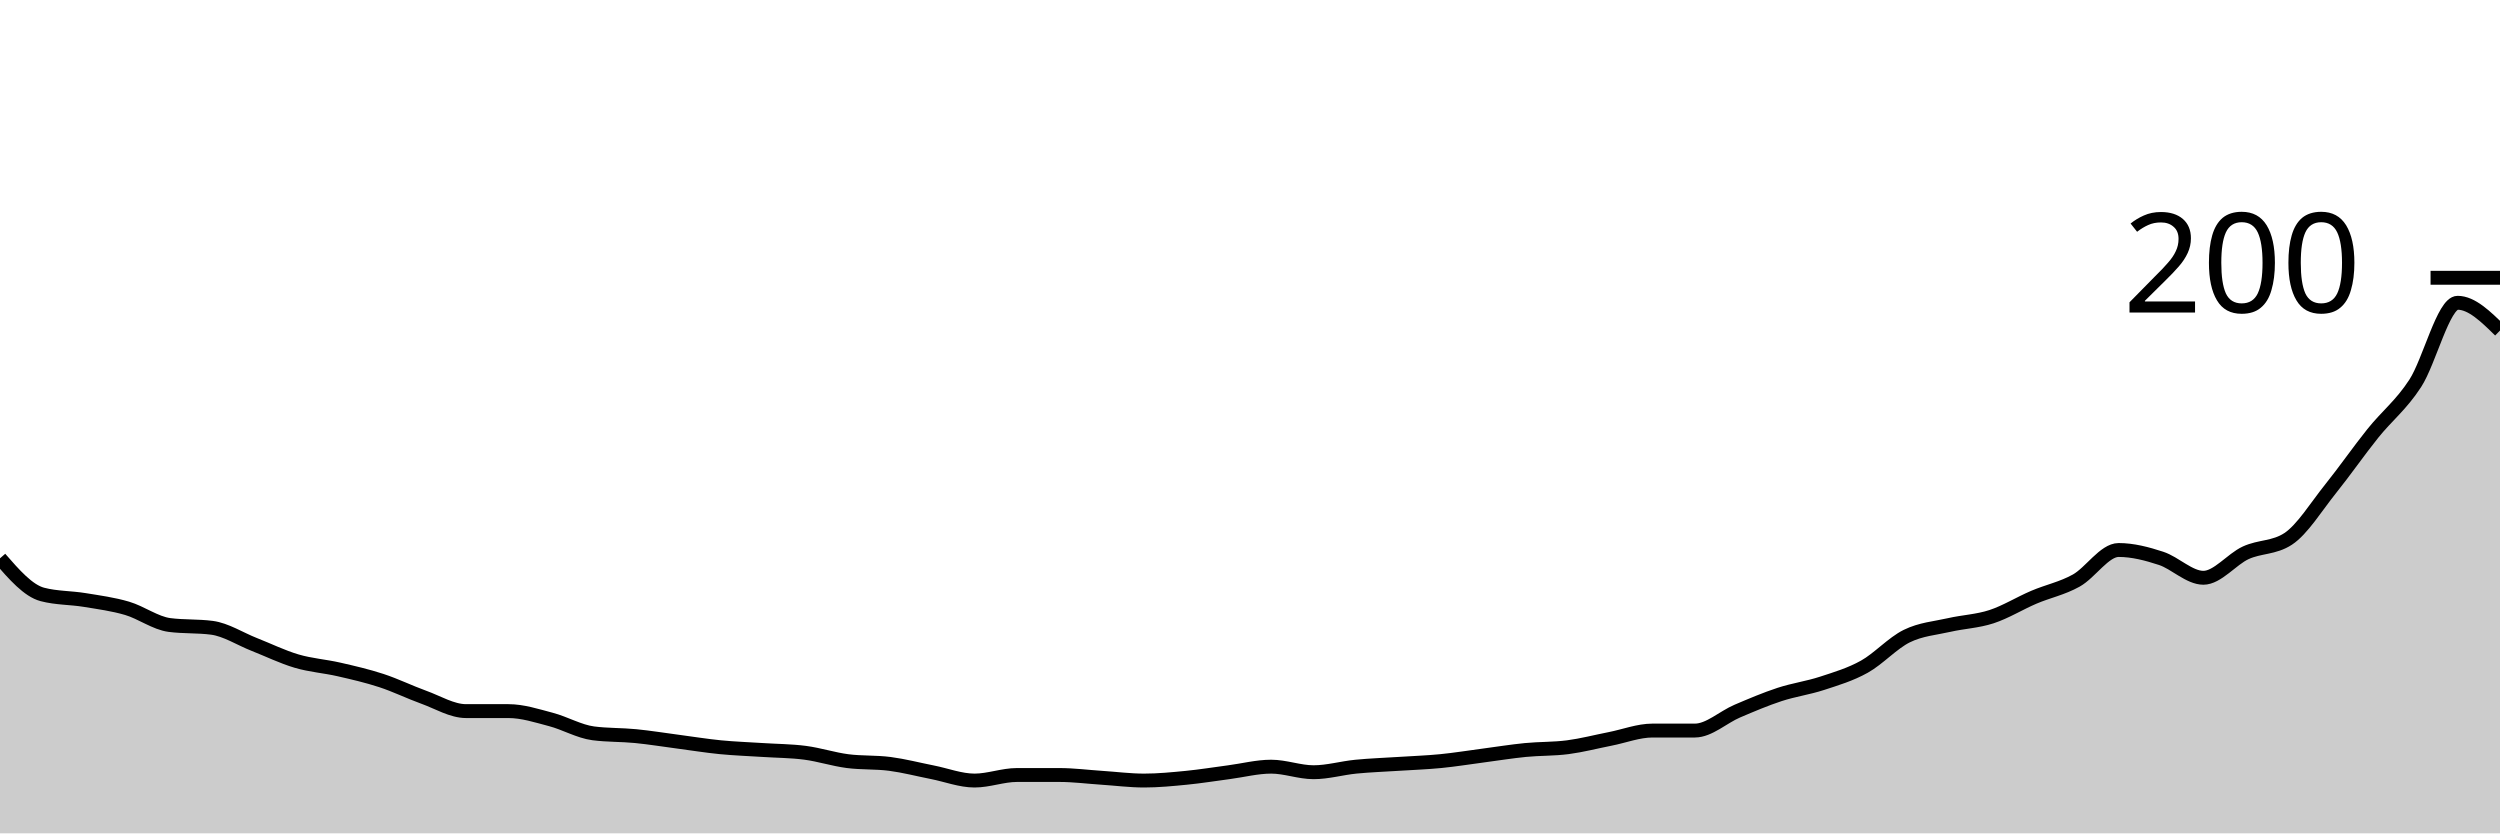
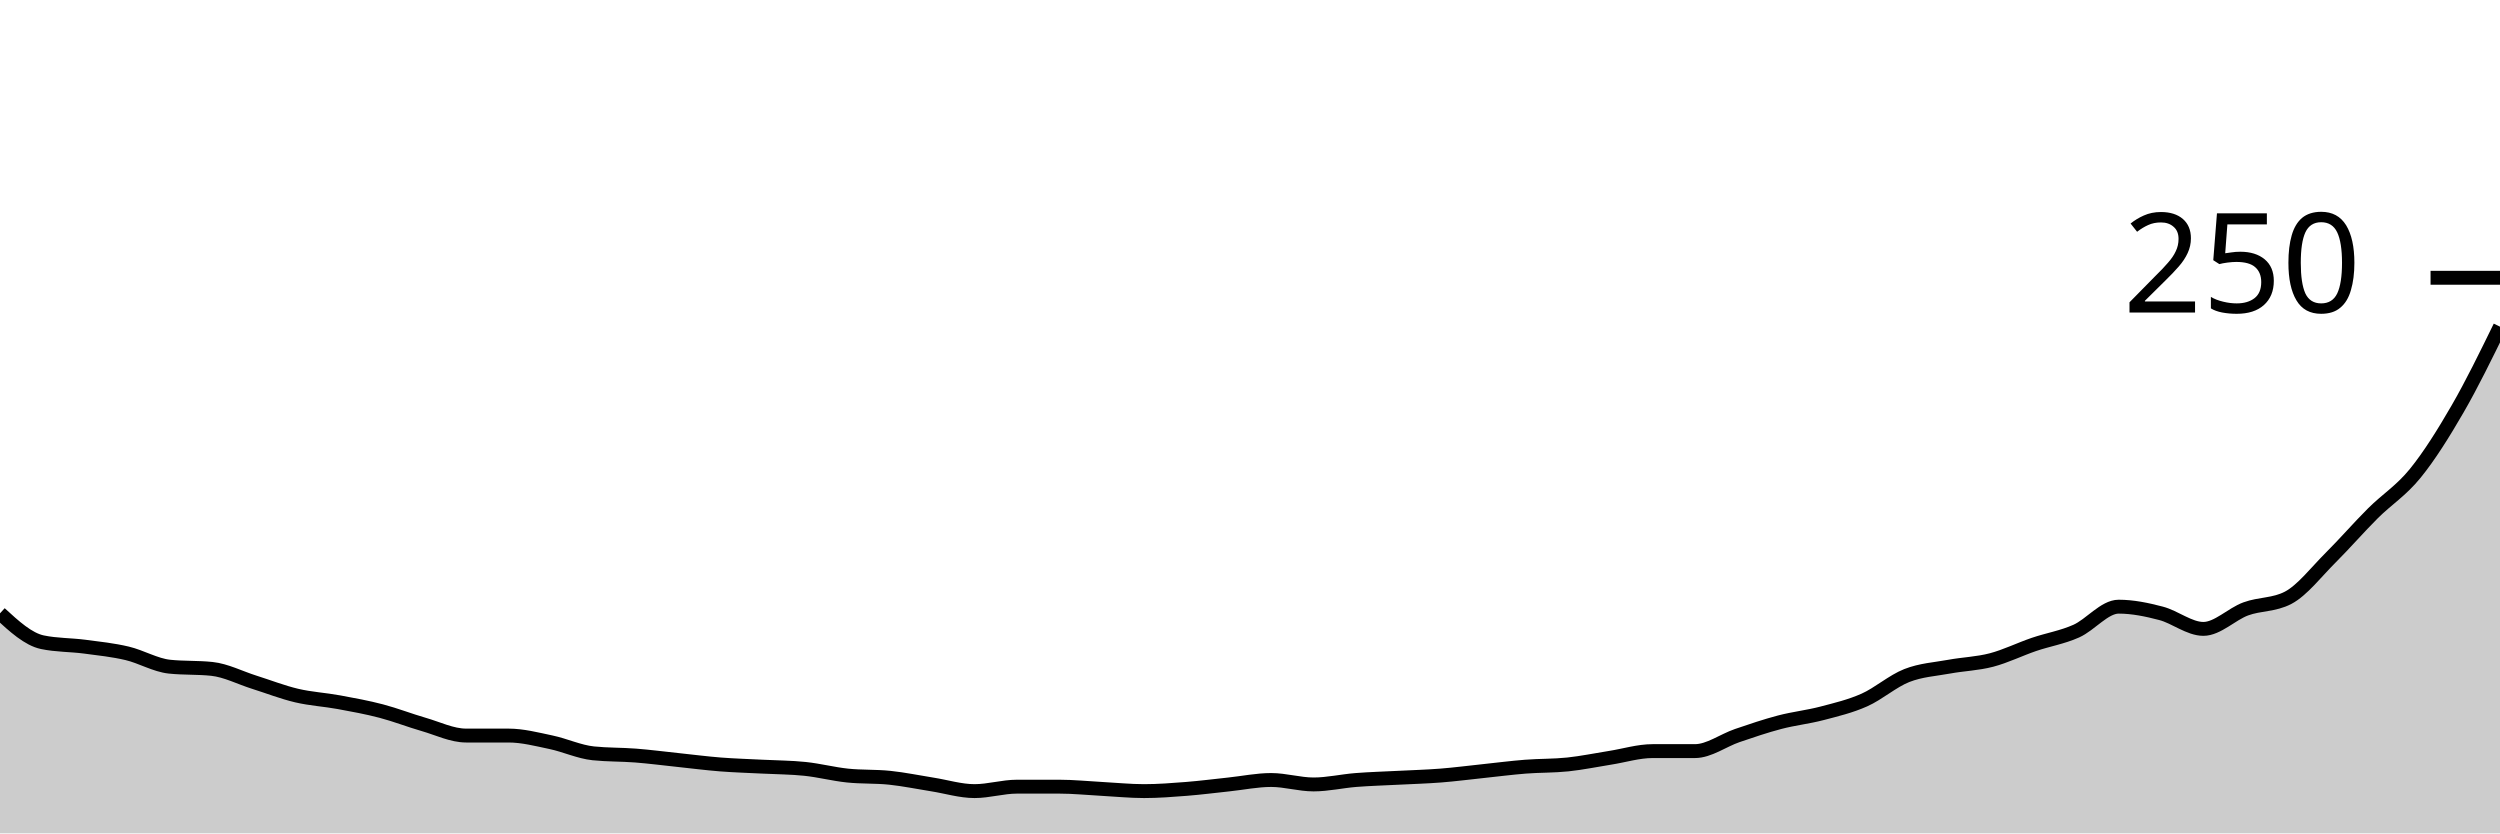
<svg xmlns="http://www.w3.org/2000/svg" viewBox="0 0 180 60">
  <g transform="translate(0,20)">
-     <path class="area" fill="rgba(0, 0, 0, 0.2)" d="M0,20.2C1.017,21.367,2.034,22.533,3.051,22.8C4.068,23.067,5.085,23.033,6.102,23.2C7.119,23.367,8.136,23.5,9.153,23.8C10.169,24.1,11.186,24.867,12.203,25C13.22,25.133,14.237,25.067,15.254,25.2C16.271,25.333,17.288,26,18.305,26.4C19.322,26.8,20.339,27.3,21.356,27.6C22.373,27.9,23.39,27.967,24.407,28.2C25.424,28.433,26.441,28.667,27.458,29C28.475,29.333,29.492,29.833,30.508,30.2C31.525,30.567,32.542,31.2,33.559,31.2C34.576,31.2,35.593,31.2,36.61,31.2C37.627,31.2,38.644,31.533,39.661,31.8C40.678,32.067,41.695,32.667,42.712,32.8C43.729,32.933,44.746,32.9,45.763,33C46.78,33.1,47.797,33.267,48.814,33.4C49.831,33.533,50.847,33.7,51.864,33.8C52.881,33.9,53.898,33.933,54.915,34C55.932,34.067,56.949,34.067,57.966,34.2C58.983,34.333,60,34.667,61.017,34.8C62.034,34.933,63.051,34.867,64.068,35C65.085,35.133,66.102,35.4,67.119,35.6C68.136,35.8,69.153,36.2,70.169,36.2C71.186,36.2,72.203,35.8,73.22,35.8C74.237,35.8,75.254,35.8,76.271,35.8C77.288,35.8,78.305,35.933,79.322,36C80.339,36.067,81.356,36.2,82.373,36.2C83.39,36.2,84.407,36.1,85.424,36C86.441,35.9,87.458,35.733,88.475,35.6C89.492,35.467,90.508,35.2,91.525,35.2C92.542,35.2,93.559,35.6,94.576,35.6C95.593,35.6,96.61,35.3,97.627,35.2C98.644,35.1,99.661,35.067,100.678,35C101.695,34.933,102.712,34.9,103.729,34.8C104.746,34.7,105.763,34.533,106.78,34.4C107.797,34.267,108.814,34.1,109.831,34C110.847,33.9,111.864,33.933,112.881,33.8C113.898,33.667,114.915,33.4,115.932,33.2C116.949,33,117.966,32.6,118.983,32.6C120,32.6,121.017,32.6,122.034,32.6C123.051,32.6,124.068,31.633,125.085,31.2C126.102,30.767,127.119,30.333,128.136,30C129.153,29.667,130.169,29.533,131.186,29.2C132.203,28.867,133.22,28.567,134.237,28C135.254,27.433,136.271,26.3,137.288,25.8C138.305,25.3,139.322,25.233,140.339,25C141.356,24.767,142.373,24.733,143.39,24.4C144.407,24.067,145.424,23.433,146.441,23C147.458,22.567,148.475,22.367,149.492,21.8C150.508,21.233,151.525,19.6,152.542,19.6C153.559,19.6,154.576,19.867,155.593,20.2C156.61,20.533,157.627,21.6,158.644,21.6C159.661,21.6,160.678,20.267,161.695,19.8C162.712,19.333,163.729,19.467,164.746,18.8C165.763,18.133,166.78,16.467,167.797,15.2C168.814,13.933,169.831,12.467,170.847,11.2C171.864,9.933,172.881,9.167,173.898,7.6C174.915,6.033,175.932,1.8,176.949,1.8C177.966,1.8,178.983,2.8,180,3.8L180,40C178.983,40,177.966,40,176.949,40C175.932,40,174.915,40,173.898,40C172.881,40,171.864,40,170.847,40C169.831,40,168.814,40,167.797,40C166.78,40,165.763,40,164.746,40C163.729,40,162.712,40,161.695,40C160.678,40,159.661,40,158.644,40C157.627,40,156.61,40,155.593,40C154.576,40,153.559,40,152.542,40C151.525,40,150.508,40,149.492,40C148.475,40,147.458,40,146.441,40C145.424,40,144.407,40,143.39,40C142.373,40,141.356,40,140.339,40C139.322,40,138.305,40,137.288,40C136.271,40,135.254,40,134.237,40C133.22,40,132.203,40,131.186,40C130.169,40,129.153,40,128.136,40C127.119,40,126.102,40,125.085,40C124.068,40,123.051,40,122.034,40C121.017,40,120,40,118.983,40C117.966,40,116.949,40,115.932,40C114.915,40,113.898,40,112.881,40C111.864,40,110.847,40,109.831,40C108.814,40,107.797,40,106.78,40C105.763,40,104.746,40,103.729,40C102.712,40,101.695,40,100.678,40C99.661,40,98.644,40,97.627,40C96.61,40,95.593,40,94.576,40C93.559,40,92.542,40,91.525,40C90.508,40,89.492,40,88.475,40C87.458,40,86.441,40,85.424,40C84.407,40,83.39,40,82.373,40C81.356,40,80.339,40,79.322,40C78.305,40,77.288,40,76.271,40C75.254,40,74.237,40,73.22,40C72.203,40,71.186,40,70.169,40C69.153,40,68.136,40,67.119,40C66.102,40,65.085,40,64.068,40C63.051,40,62.034,40,61.017,40C60,40,58.983,40,57.966,40C56.949,40,55.932,40,54.915,40C53.898,40,52.881,40,51.864,40C50.847,40,49.831,40,48.814,40C47.797,40,46.78,40,45.763,40C44.746,40,43.729,40,42.712,40C41.695,40,40.678,40,39.661,40C38.644,40,37.627,40,36.61,40C35.593,40,34.576,40,33.559,40C32.542,40,31.525,40,30.508,40C29.492,40,28.475,40,27.458,40C26.441,40,25.424,40,24.407,40C23.39,40,22.373,40,21.356,40C20.339,40,19.322,40,18.305,40C17.288,40,16.271,40,15.254,40C14.237,40,13.22,40,12.203,40C11.186,40,10.169,40,9.153,40C8.136,40,7.119,40,6.102,40C5.085,40,4.068,40,3.051,40C2.034,40,1.017,40,0,40Z" />
-     <path class="line" stroke="black" fill="none" d="M0,20.2C1.017,21.367,2.034,22.533,3.051,22.8C4.068,23.067,5.085,23.033,6.102,23.2C7.119,23.367,8.136,23.5,9.153,23.8C10.169,24.1,11.186,24.867,12.203,25C13.22,25.133,14.237,25.067,15.254,25.2C16.271,25.333,17.288,26,18.305,26.4C19.322,26.8,20.339,27.3,21.356,27.6C22.373,27.9,23.39,27.967,24.407,28.2C25.424,28.433,26.441,28.667,27.458,29C28.475,29.333,29.492,29.833,30.508,30.2C31.525,30.567,32.542,31.2,33.559,31.2C34.576,31.2,35.593,31.2,36.61,31.2C37.627,31.2,38.644,31.533,39.661,31.8C40.678,32.067,41.695,32.667,42.712,32.8C43.729,32.933,44.746,32.9,45.763,33C46.78,33.1,47.797,33.267,48.814,33.4C49.831,33.533,50.847,33.7,51.864,33.8C52.881,33.9,53.898,33.933,54.915,34C55.932,34.067,56.949,34.067,57.966,34.2C58.983,34.333,60,34.667,61.017,34.8C62.034,34.933,63.051,34.867,64.068,35C65.085,35.133,66.102,35.4,67.119,35.6C68.136,35.8,69.153,36.2,70.169,36.2C71.186,36.2,72.203,35.8,73.22,35.8C74.237,35.8,75.254,35.8,76.271,35.8C77.288,35.8,78.305,35.933,79.322,36C80.339,36.067,81.356,36.2,82.373,36.2C83.39,36.2,84.407,36.1,85.424,36C86.441,35.9,87.458,35.733,88.475,35.6C89.492,35.467,90.508,35.2,91.525,35.2C92.542,35.2,93.559,35.6,94.576,35.6C95.593,35.6,96.61,35.3,97.627,35.2C98.644,35.1,99.661,35.067,100.678,35C101.695,34.933,102.712,34.9,103.729,34.8C104.746,34.7,105.763,34.533,106.78,34.4C107.797,34.267,108.814,34.1,109.831,34C110.847,33.9,111.864,33.933,112.881,33.8C113.898,33.667,114.915,33.4,115.932,33.2C116.949,33,117.966,32.6,118.983,32.6C120,32.6,121.017,32.6,122.034,32.6C123.051,32.6,124.068,31.633,125.085,31.2C126.102,30.767,127.119,30.333,128.136,30C129.153,29.667,130.169,29.533,131.186,29.2C132.203,28.867,133.22,28.567,134.237,28C135.254,27.433,136.271,26.3,137.288,25.8C138.305,25.3,139.322,25.233,140.339,25C141.356,24.767,142.373,24.733,143.39,24.4C144.407,24.067,145.424,23.433,146.441,23C147.458,22.567,148.475,22.367,149.492,21.8C150.508,21.233,151.525,19.6,152.542,19.6C153.559,19.6,154.576,19.867,155.593,20.2C156.61,20.533,157.627,21.6,158.644,21.6C159.661,21.6,160.678,20.267,161.695,19.8C162.712,19.333,163.729,19.467,164.746,18.8C165.763,18.133,166.78,16.467,167.797,15.2C168.814,13.933,169.831,12.467,170.847,11.2C171.864,9.933,172.881,9.167,173.898,7.6C174.915,6.033,175.932,1.8,176.949,1.8C177.966,1.8,178.983,2.8,180,3.8" />
+     <path class="area" fill="rgba(0, 0, 0, 0.2)" d="M0,24.16C1.017,25.093,2.034,26.027,3.051,26.24C4.068,26.453,5.085,26.427,6.102,26.56C7.119,26.693,8.136,26.8,9.153,27.04C10.169,27.28,11.186,27.893,12.203,28C13.22,28.107,14.237,28.053,15.254,28.16C16.271,28.267,17.288,28.8,18.305,29.12C19.322,29.44,20.339,29.84,21.356,30.08C22.373,30.32,23.39,30.373,24.407,30.56C25.424,30.747,26.441,30.933,27.458,31.2C28.475,31.467,29.492,31.867,30.508,32.16C31.525,32.453,32.542,32.96,33.559,32.96C34.576,32.96,35.593,32.96,36.61,32.96C37.627,32.96,38.644,33.227,39.661,33.44C40.678,33.653,41.695,34.133,42.712,34.24C43.729,34.347,44.746,34.32,45.763,34.4C46.78,34.48,47.797,34.613,48.814,34.72C49.831,34.827,50.847,34.96,51.864,35.04C52.881,35.12,53.898,35.147,54.915,35.2C55.932,35.253,56.949,35.253,57.966,35.36C58.983,35.467,60,35.733,61.017,35.84C62.034,35.947,63.051,35.893,64.068,36C65.085,36.107,66.102,36.32,67.119,36.48C68.136,36.64,69.153,36.96,70.169,36.96C71.186,36.96,72.203,36.64,73.22,36.64C74.237,36.64,75.254,36.64,76.271,36.64C77.288,36.64,78.305,36.747,79.322,36.8C80.339,36.853,81.356,36.96,82.373,36.96C83.39,36.96,84.407,36.88,85.424,36.8C86.441,36.72,87.458,36.587,88.475,36.48C89.492,36.373,90.508,36.16,91.525,36.16C92.542,36.16,93.559,36.48,94.576,36.48C95.593,36.48,96.61,36.24,97.627,36.16C98.644,36.08,99.661,36.053,100.678,36C101.695,35.947,102.712,35.92,103.729,35.84C104.746,35.76,105.763,35.627,106.78,35.52C107.797,35.413,108.814,35.28,109.831,35.2C110.847,35.12,111.864,35.147,112.881,35.04C113.898,34.933,114.915,34.72,115.932,34.56C116.949,34.4,117.966,34.08,118.983,34.08C120,34.08,121.017,34.08,122.034,34.08C123.051,34.08,124.068,33.307,125.085,32.96C126.102,32.613,127.119,32.267,128.136,32C129.153,31.733,130.169,31.627,131.186,31.36C132.203,31.093,133.22,30.853,134.237,30.4C135.254,29.947,136.271,29.04,137.288,28.64C138.305,28.24,139.322,28.187,140.339,28C141.356,27.813,142.373,27.787,143.39,27.52C144.407,27.253,145.424,26.747,146.441,26.4C147.458,26.053,148.475,25.893,149.492,25.44C150.508,24.987,151.525,23.68,152.542,23.68C153.559,23.68,154.576,23.893,155.593,24.16C156.61,24.427,157.627,25.28,158.644,25.28C159.661,25.28,160.678,24.213,161.695,23.84C162.712,23.467,163.729,23.573,164.746,23.04C165.763,22.507,166.78,21.173,167.797,20.16C168.814,19.147,169.831,17.973,170.847,16.96C171.864,15.947,172.881,15.333,173.898,14.08C174.915,12.827,175.932,11.2,176.949,9.44C177.966,7.68,178.983,5.6,180,3.52L180,40C178.983,40,177.966,40,176.949,40C175.932,40,174.915,40,173.898,40C172.881,40,171.864,40,170.847,40C169.831,40,168.814,40,167.797,40C166.78,40,165.763,40,164.746,40C163.729,40,162.712,40,161.695,40C160.678,40,159.661,40,158.644,40C157.627,40,156.61,40,155.593,40C154.576,40,153.559,40,152.542,40C151.525,40,150.508,40,149.492,40C148.475,40,147.458,40,146.441,40C145.424,40,144.407,40,143.39,40C142.373,40,141.356,40,140.339,40C139.322,40,138.305,40,137.288,40C136.271,40,135.254,40,134.237,40C133.22,40,132.203,40,131.186,40C130.169,40,129.153,40,128.136,40C127.119,40,126.102,40,125.085,40C124.068,40,123.051,40,122.034,40C121.017,40,120,40,118.983,40C117.966,40,116.949,40,115.932,40C114.915,40,113.898,40,112.881,40C111.864,40,110.847,40,109.831,40C108.814,40,107.797,40,106.78,40C105.763,40,104.746,40,103.729,40C102.712,40,101.695,40,100.678,40C99.661,40,98.644,40,97.627,40C96.61,40,95.593,40,94.576,40C93.559,40,92.542,40,91.525,40C90.508,40,89.492,40,88.475,40C87.458,40,86.441,40,85.424,40C84.407,40,83.39,40,82.373,40C81.356,40,80.339,40,79.322,40C78.305,40,77.288,40,76.271,40C75.254,40,74.237,40,73.22,40C72.203,40,71.186,40,70.169,40C69.153,40,68.136,40,67.119,40C66.102,40,65.085,40,64.068,40C63.051,40,62.034,40,61.017,40C60,40,58.983,40,57.966,40C56.949,40,55.932,40,54.915,40C53.898,40,52.881,40,51.864,40C50.847,40,49.831,40,48.814,40C47.797,40,46.78,40,45.763,40C44.746,40,43.729,40,42.712,40C41.695,40,40.678,40,39.661,40C38.644,40,37.627,40,36.61,40C35.593,40,34.576,40,33.559,40C32.542,40,31.525,40,30.508,40C29.492,40,28.475,40,27.458,40C26.441,40,25.424,40,24.407,40C23.39,40,22.373,40,21.356,40C20.339,40,19.322,40,18.305,40C17.288,40,16.271,40,15.254,40C14.237,40,13.22,40,12.203,40C11.186,40,10.169,40,9.153,40C8.136,40,7.119,40,6.102,40C5.085,40,4.068,40,3.051,40C2.034,40,1.017,40,0,40Z" />
+     <path class="line" stroke="black" fill="none" d="M0,24.16C1.017,25.093,2.034,26.027,3.051,26.24C4.068,26.453,5.085,26.427,6.102,26.56C7.119,26.693,8.136,26.8,9.153,27.04C10.169,27.28,11.186,27.893,12.203,28C13.22,28.107,14.237,28.053,15.254,28.16C16.271,28.267,17.288,28.8,18.305,29.12C19.322,29.44,20.339,29.84,21.356,30.08C22.373,30.32,23.39,30.373,24.407,30.56C25.424,30.747,26.441,30.933,27.458,31.2C28.475,31.467,29.492,31.867,30.508,32.16C31.525,32.453,32.542,32.96,33.559,32.96C34.576,32.96,35.593,32.96,36.61,32.96C37.627,32.96,38.644,33.227,39.661,33.44C40.678,33.653,41.695,34.133,42.712,34.24C43.729,34.347,44.746,34.32,45.763,34.4C46.78,34.48,47.797,34.613,48.814,34.72C49.831,34.827,50.847,34.96,51.864,35.04C52.881,35.12,53.898,35.147,54.915,35.2C55.932,35.253,56.949,35.253,57.966,35.36C58.983,35.467,60,35.733,61.017,35.84C62.034,35.947,63.051,35.893,64.068,36C65.085,36.107,66.102,36.32,67.119,36.48C68.136,36.64,69.153,36.96,70.169,36.96C71.186,36.96,72.203,36.64,73.22,36.64C74.237,36.64,75.254,36.64,76.271,36.64C77.288,36.64,78.305,36.747,79.322,36.8C80.339,36.853,81.356,36.96,82.373,36.96C83.39,36.96,84.407,36.88,85.424,36.8C86.441,36.72,87.458,36.587,88.475,36.48C89.492,36.373,90.508,36.16,91.525,36.16C92.542,36.16,93.559,36.48,94.576,36.48C95.593,36.48,96.61,36.24,97.627,36.16C98.644,36.08,99.661,36.053,100.678,36C101.695,35.947,102.712,35.92,103.729,35.84C104.746,35.76,105.763,35.627,106.78,35.52C107.797,35.413,108.814,35.28,109.831,35.2C110.847,35.12,111.864,35.147,112.881,35.04C113.898,34.933,114.915,34.72,115.932,34.56C116.949,34.4,117.966,34.08,118.983,34.08C120,34.08,121.017,34.08,122.034,34.08C123.051,34.08,124.068,33.307,125.085,32.96C126.102,32.613,127.119,32.267,128.136,32C129.153,31.733,130.169,31.627,131.186,31.36C132.203,31.093,133.22,30.853,134.237,30.4C135.254,29.947,136.271,29.04,137.288,28.64C138.305,28.24,139.322,28.187,140.339,28C141.356,27.813,142.373,27.787,143.39,27.52C144.407,27.253,145.424,26.747,146.441,26.4C147.458,26.053,148.475,25.893,149.492,25.44C150.508,24.987,151.525,23.68,152.542,23.68C153.559,23.68,154.576,23.893,155.593,24.16C156.61,24.427,157.627,25.28,158.644,25.28C159.661,25.28,160.678,24.213,161.695,23.84C162.712,23.467,163.729,23.573,164.746,23.04C165.763,22.507,166.78,21.173,167.797,20.16C168.814,19.147,169.831,17.973,170.847,16.96C171.864,15.947,172.881,15.333,173.898,14.08C174.915,12.827,175.932,11.2,176.949,9.44C177.966,7.68,178.983,5.6,180,3.52" />
    <path class="axis-ceiling" stroke-width="1" stroke="black" fill="none" d="M175,0L180,0" />
-     <text class="axis-ceiling-label" font-family="sans-serif" text-anchor="end" font-size="10px" x="170" y="2.5">200</text>
+     <text class="axis-ceiling-label" font-family="sans-serif" text-anchor="end" font-size="10px" x="170" y="2.5">250</text>
  </g>
</svg>
